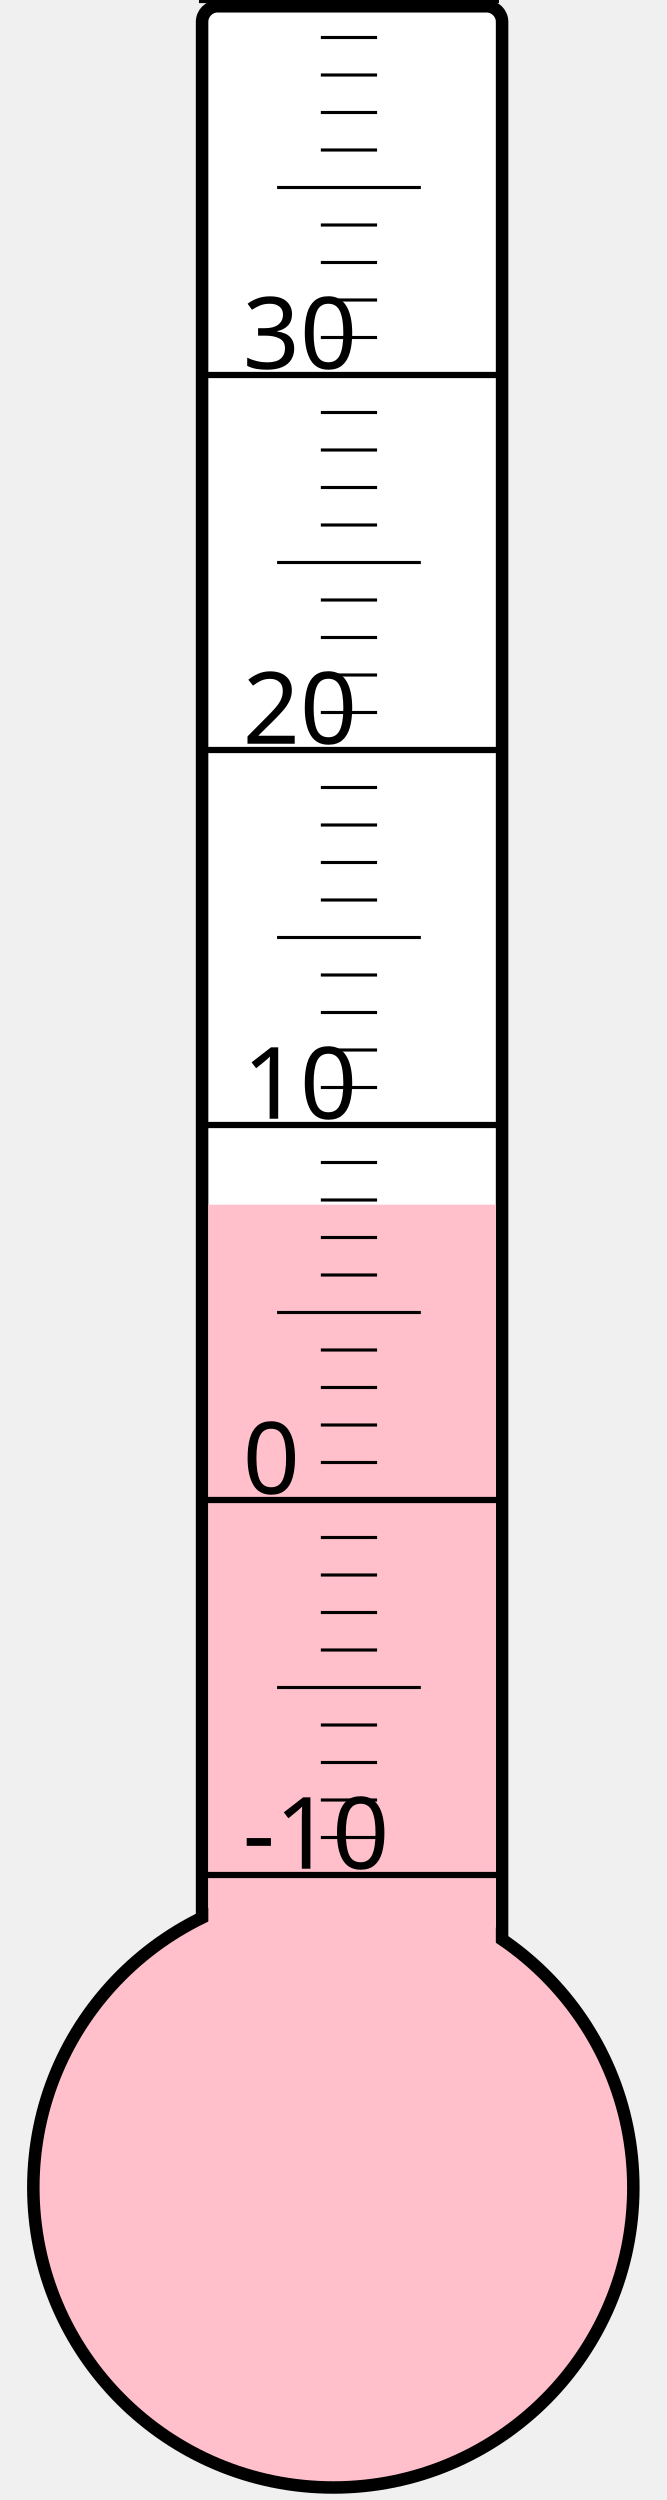
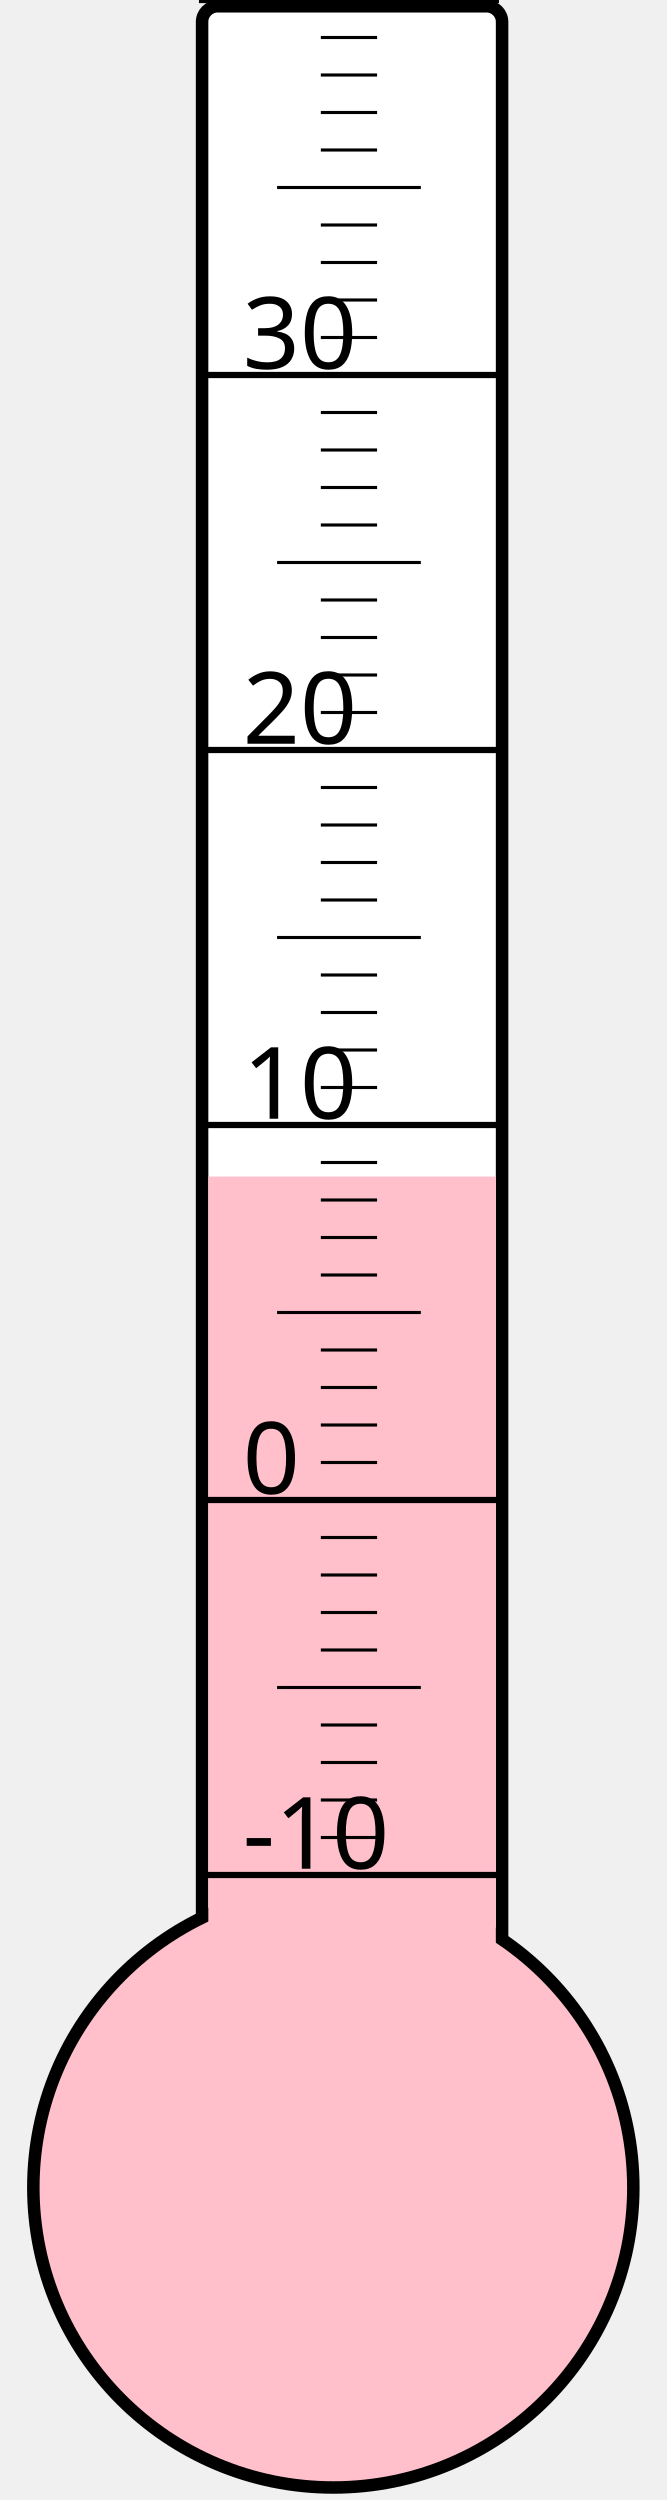
<svg xmlns="http://www.w3.org/2000/svg" width="40px" height="150px" viewBox="0 0 200 800">
  <rect width="200" height="800" x="0" y="0" style="fill: #ffffeb; fill-opacity: 0;" />
  <rect width="96" height="680" x="58" y="2" rx="5" ry="5" style="fill: white; fill-opacity: 1; stroke: black; stroke-width: 4;" />
  <circle cx="100" cy="700" r="96" style="fill: pink; stroke: black; stroke-width: 4;" />
-   <rect width="92" height="314.5" x="60" y="385.5" style="fill: pink; fill-opacity: 1; stroke-width: 0;" />
+   <rect width="92" height="323.5" x="60" y="376.5" style="fill: pink; fill-opacity: 1; stroke-width: 0;" />
  <text x="71" y="598" style="font-family: sans-serif; font-size: 24pt;">-10</text>
  <text x="71" y="478" style="font-family: sans-serif; font-size: 24pt;">0</text>
  <text x="71" y="358" style="font-family: sans-serif; font-size: 24pt;">10</text>
  <text x="71" y="238" style="font-family: sans-serif; font-size: 24pt;">20</text>
  <text x="71" y="118" style="font-family: sans-serif; font-size: 24pt;">30</text>
  <g style="stroke: black;">
    <line x1="57" y1="600" x2="153" y2="600" style="stroke-width: 2;" />
    <line x1="96" y1="588" x2="114" y2="588" style="stroke-width: 1;" />
    <line x1="96" y1="576" x2="114" y2="576" style="stroke-width: 1;" />
    <line x1="96" y1="564" x2="114" y2="564" style="stroke-width: 1;" />
    <line x1="96" y1="552" x2="114" y2="552" style="stroke-width: 1;" />
    <line x1="82" y1="540" x2="128" y2="540" style="stroke-width: 1;" />
    <line x1="96" y1="528" x2="114" y2="528" style="stroke-width: 1;" />
    <line x1="96" y1="516" x2="114" y2="516" style="stroke-width: 1;" />
    <line x1="96" y1="504" x2="114" y2="504" style="stroke-width: 1;" />
    <line x1="96" y1="492" x2="114" y2="492" style="stroke-width: 1;" />
    <line x1="57" y1="480" x2="153" y2="480" style="stroke-width: 2;" />
    <line x1="96" y1="468" x2="114" y2="468" style="stroke-width: 1;" />
    <line x1="96" y1="456" x2="114" y2="456" style="stroke-width: 1;" />
    <line x1="96" y1="444" x2="114" y2="444" style="stroke-width: 1;" />
    <line x1="96" y1="432" x2="114" y2="432" style="stroke-width: 1;" />
    <line x1="82" y1="420" x2="128" y2="420" style="stroke-width: 1;" />
    <line x1="96" y1="408" x2="114" y2="408" style="stroke-width: 1;" />
    <line x1="96" y1="396" x2="114" y2="396" style="stroke-width: 1;" />
    <line x1="96" y1="384" x2="114" y2="384" style="stroke-width: 1;" />
    <line x1="96" y1="372" x2="114" y2="372" style="stroke-width: 1;" />
    <line x1="57" y1="360" x2="153" y2="360" style="stroke-width: 2;" />
    <line x1="96" y1="348" x2="114" y2="348" style="stroke-width: 1;" />
    <line x1="96" y1="336" x2="114" y2="336" style="stroke-width: 1;" />
    <line x1="96" y1="324" x2="114" y2="324" style="stroke-width: 1;" />
    <line x1="96" y1="312" x2="114" y2="312" style="stroke-width: 1;" />
    <line x1="82" y1="300" x2="128" y2="300" style="stroke-width: 1;" />
    <line x1="96" y1="288" x2="114" y2="288" style="stroke-width: 1;" />
    <line x1="96" y1="276" x2="114" y2="276" style="stroke-width: 1;" />
    <line x1="96" y1="264" x2="114" y2="264" style="stroke-width: 1;" />
    <line x1="96" y1="252" x2="114" y2="252" style="stroke-width: 1;" />
    <line x1="57" y1="240" x2="153" y2="240" style="stroke-width: 2;" />
    <line x1="96" y1="228" x2="114" y2="228" style="stroke-width: 1;" />
    <line x1="96" y1="216" x2="114" y2="216" style="stroke-width: 1;" />
    <line x1="96" y1="204" x2="114" y2="204" style="stroke-width: 1;" />
    <line x1="96" y1="192" x2="114" y2="192" style="stroke-width: 1;" />
    <line x1="82" y1="180" x2="128" y2="180" style="stroke-width: 1;" />
    <line x1="96" y1="168" x2="114" y2="168" style="stroke-width: 1;" />
    <line x1="96" y1="156" x2="114" y2="156" style="stroke-width: 1;" />
    <line x1="96" y1="144" x2="114" y2="144" style="stroke-width: 1;" />
    <line x1="96" y1="132" x2="114" y2="132" style="stroke-width: 1;" />
    <line x1="57" y1="120" x2="153" y2="120" style="stroke-width: 2;" />
    <line x1="96" y1="108" x2="114" y2="108" style="stroke-width: 1;" />
    <line x1="96" y1="96" x2="114" y2="96" style="stroke-width: 1;" />
    <line x1="96" y1="84" x2="114" y2="84" style="stroke-width: 1;" />
    <line x1="96" y1="72" x2="114" y2="72" style="stroke-width: 1;" />
    <line x1="82" y1="60" x2="128" y2="60" style="stroke-width: 1;" />
    <line x1="96" y1="48" x2="114" y2="48" style="stroke-width: 1;" />
    <line x1="96" y1="36" x2="114" y2="36" style="stroke-width: 1;" />
    <line x1="96" y1="24" x2="114" y2="24" style="stroke-width: 1;" />
    <line x1="96" y1="12" x2="114" y2="12" style="stroke-width: 1;" />
    <line x1="57" y1="0" x2="153" y2="0" style="stroke-width: 2;" />
  </g>
</svg>
